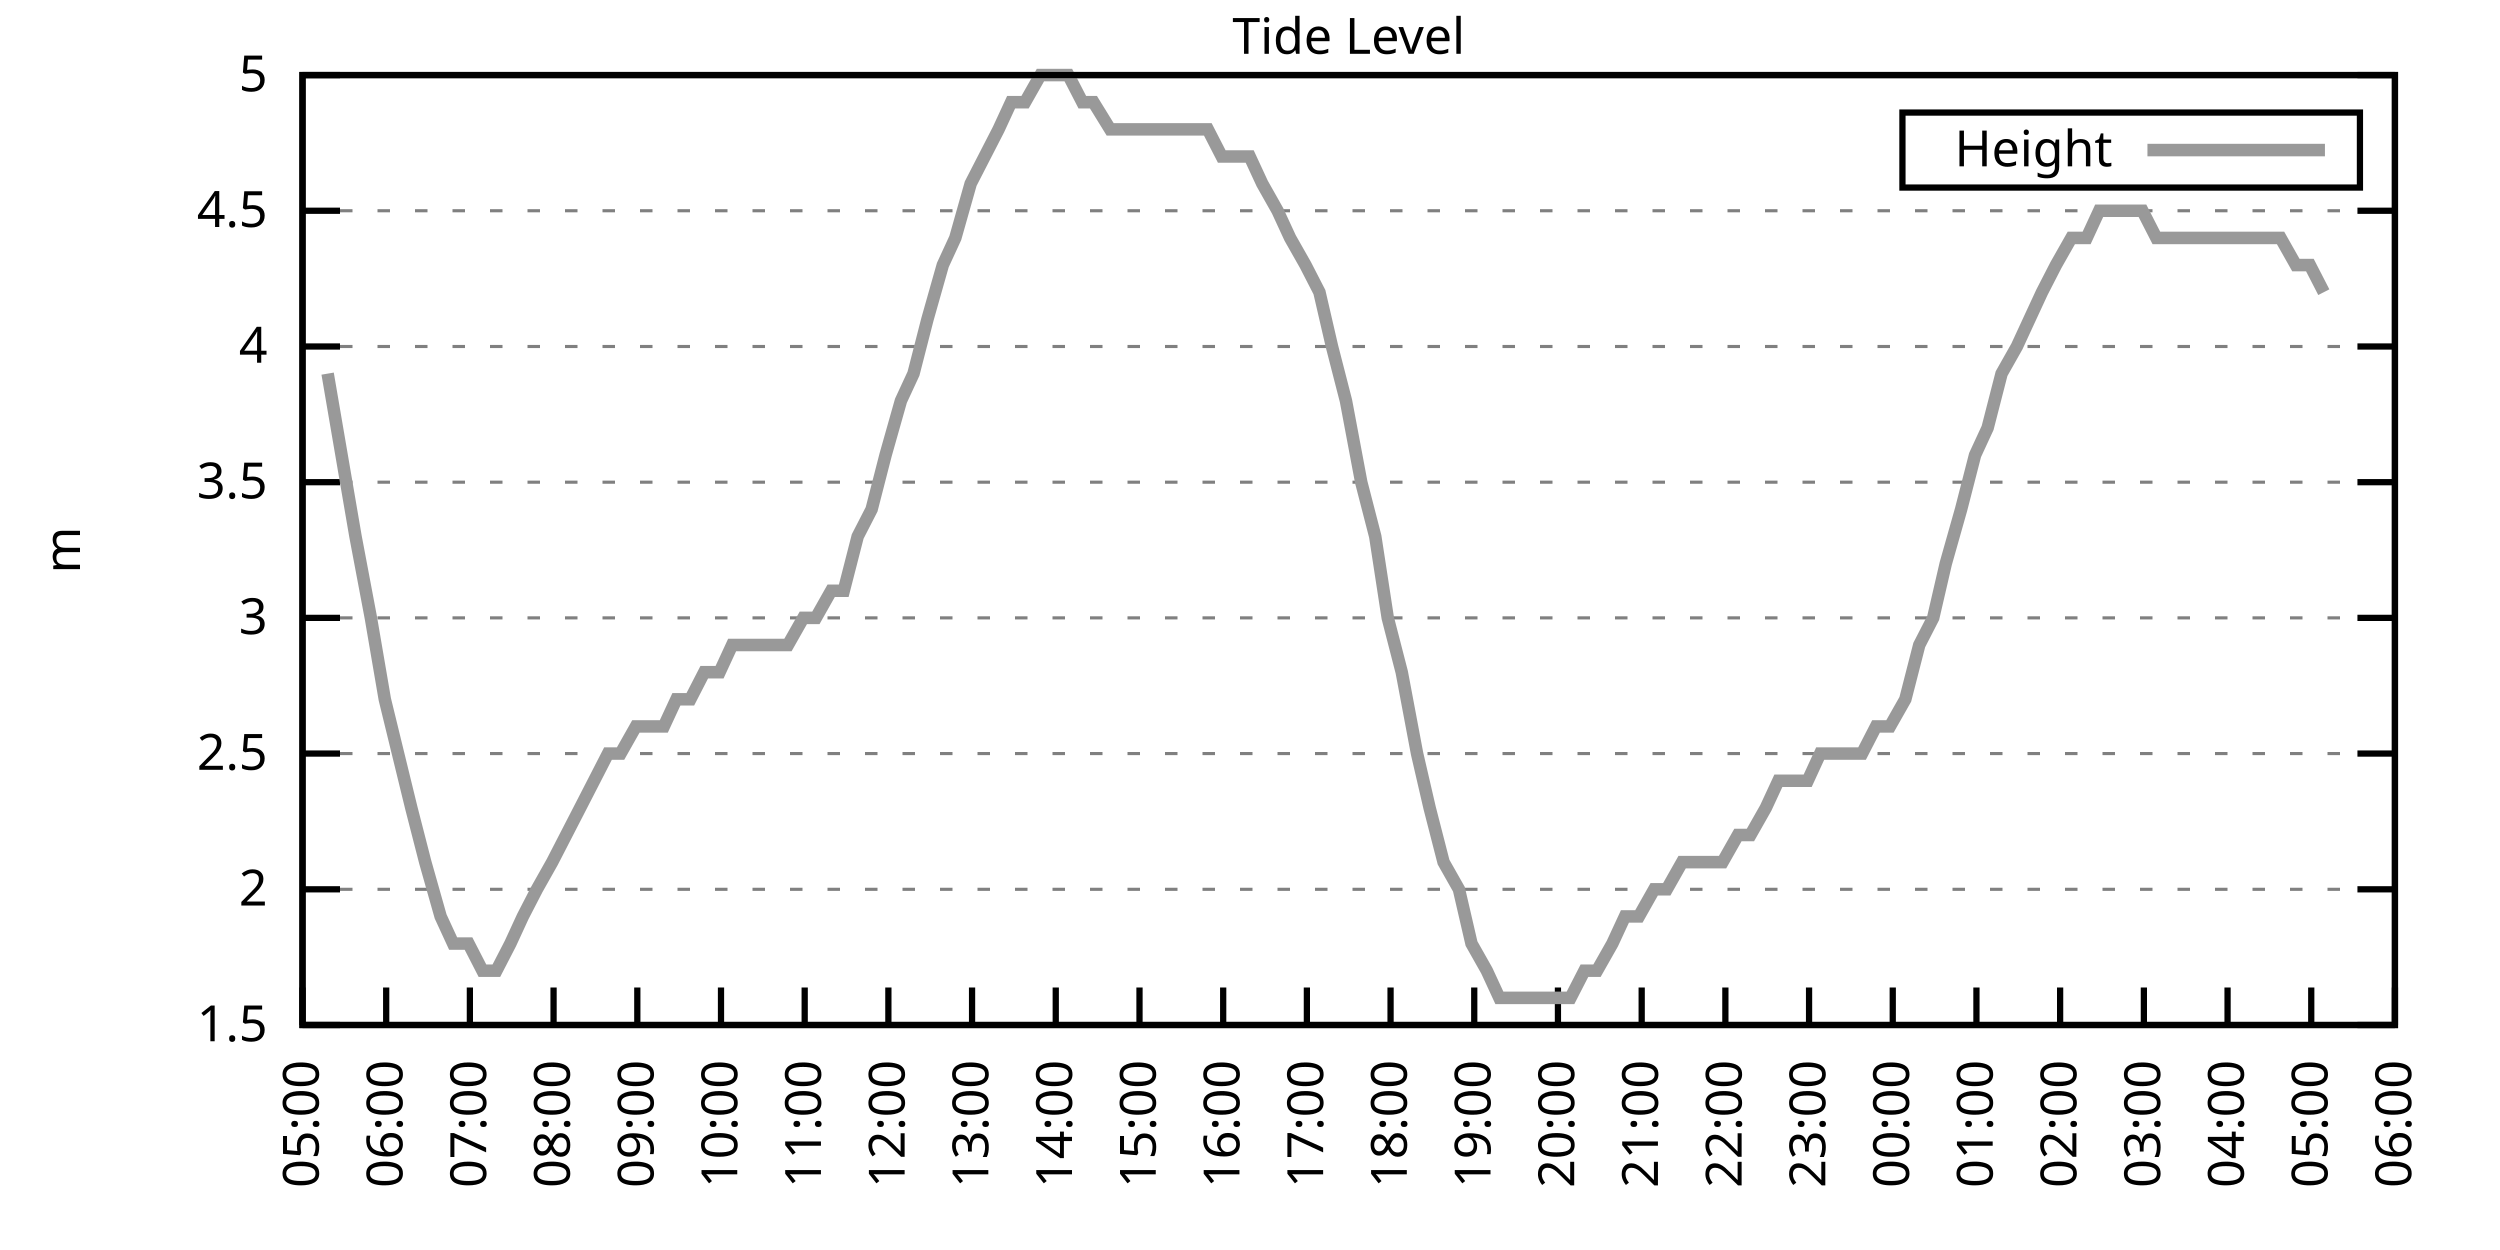
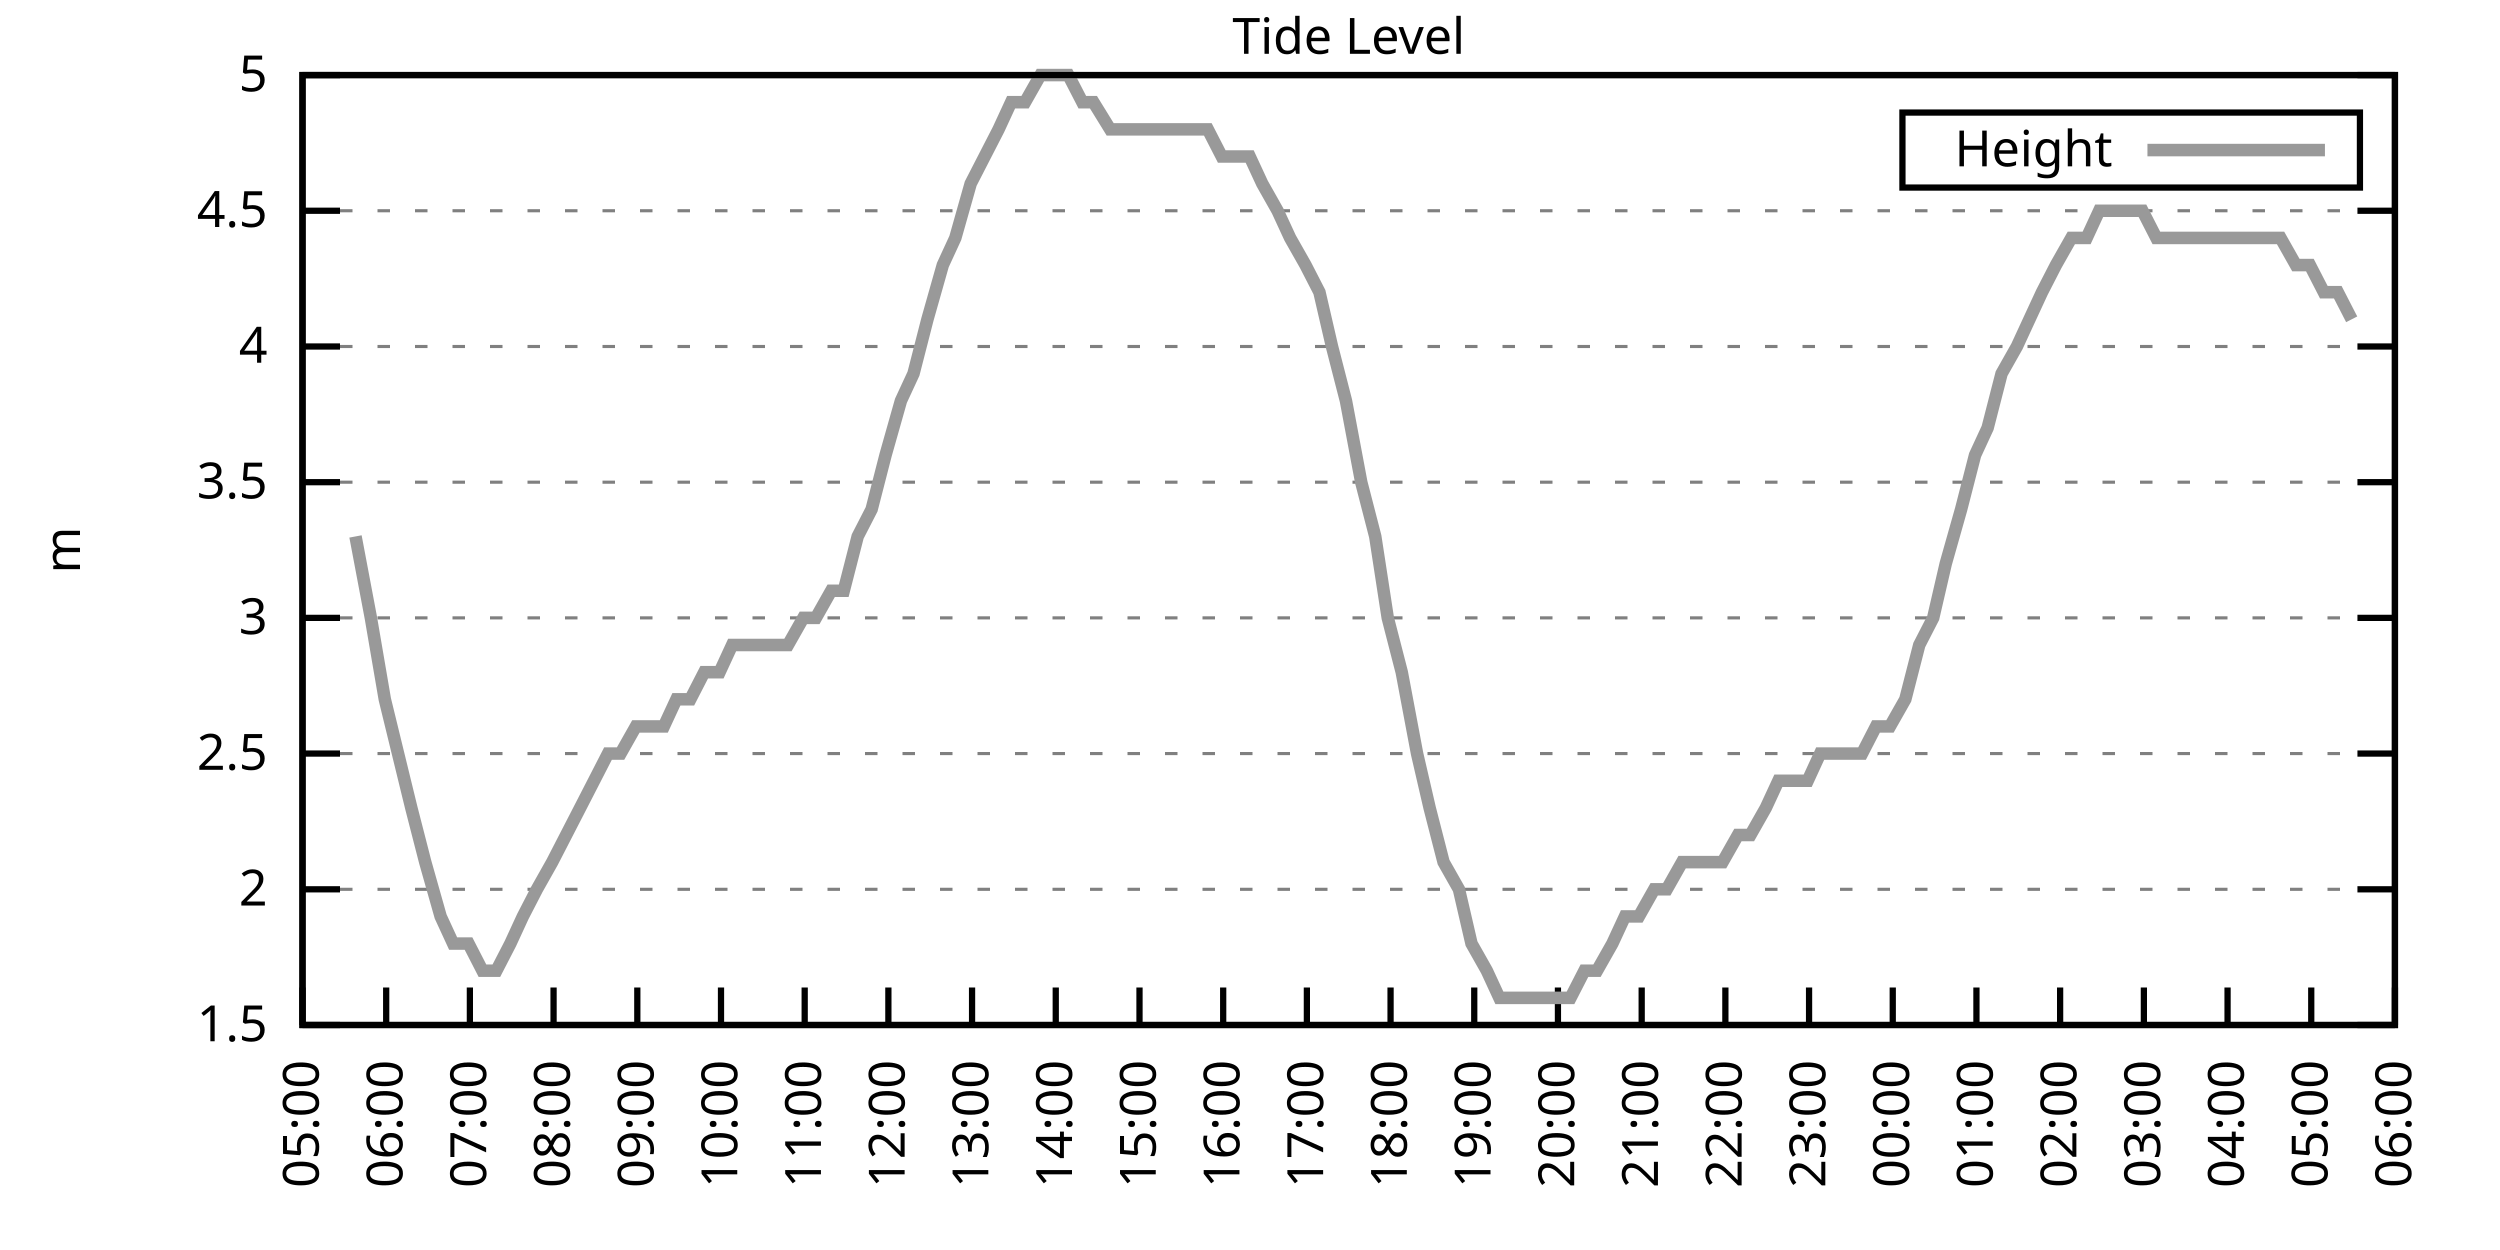
<svg xmlns="http://www.w3.org/2000/svg" xmlns:xlink="http://www.w3.org/1999/xlink" width="400" height="200" viewBox="0 0 400 200">
  <g id="gnuplot_canvas">
    <rect x="0" y="0" width="400" height="200" fill="none" />
    <defs>
      <circle id="gpDot" r="0.5" stroke-width="0.5" stroke="currentColor" />
      <path id="gpPt0" stroke-width="0.333" stroke="currentColor" d="M-1,0 h2 M0,-1 v2" />
      <path id="gpPt1" stroke-width="0.333" stroke="currentColor" d="M-1,-1 L1,1 M1,-1 L-1,1" />
      <path id="gpPt2" stroke-width="0.333" stroke="currentColor" d="M-1,0 L1,0 M0,-1 L0,1 M-1,-1 L1,1 M-1,1 L1,-1" />
      <rect id="gpPt3" stroke-width="0.333" stroke="currentColor" x="-1" y="-1" width="2" height="2" />
      <rect id="gpPt4" stroke-width="0.333" stroke="currentColor" fill="currentColor" x="-1" y="-1" width="2" height="2" />
      <circle id="gpPt5" stroke-width="0.333" stroke="currentColor" cx="0" cy="0" r="1" />
      <use xlink:href="#gpPt5" id="gpPt6" fill="currentColor" stroke="none" />
      <path id="gpPt7" stroke-width="0.333" stroke="currentColor" d="M0,-1.33 L-1.33,0.67 L1.33,0.67 z" />
      <use xlink:href="#gpPt7" id="gpPt8" fill="currentColor" stroke="none" />
      <use xlink:href="#gpPt7" id="gpPt9" stroke="currentColor" transform="rotate(180)" />
      <use xlink:href="#gpPt9" id="gpPt10" fill="currentColor" stroke="none" />
      <use xlink:href="#gpPt3" id="gpPt11" stroke="currentColor" transform="rotate(45)" />
      <use xlink:href="#gpPt11" id="gpPt12" fill="currentColor" stroke="none" />
      <path id="gpPt13" stroke-width="0.333" stroke="currentColor" d="M0,1.330 L1.265,0.411 L0.782,-1.067 L-0.782,-1.076 L-1.265,0.411 z" />
      <use xlink:href="#gpPt13" id="gpPt14" fill="currentColor" stroke="none" />
      <filter id="textbox" filterUnits="objectBoundingBox" x="0" y="0" height="1" width="1">
        <feFlood flood-color="white" flood-opacity="1" result="bgnd" />
        <feComposite in="SourceGraphic" in2="bgnd" operator="atop" />
      </filter>
      <filter id="greybox" filterUnits="objectBoundingBox" x="0" y="0" height="1" width="1">
        <feFlood flood-color="lightgrey" flood-opacity="1" result="grey" />
        <feComposite in="SourceGraphic" in2="grey" operator="atop" />
      </filter>
    </defs>
    <g fill="none" color="white" stroke="currentColor" stroke-width="1.00" stroke-linecap="butt" stroke-linejoin="miter">
</g>
    <g fill="none" color="black" stroke="currentColor" stroke-width="1.00" stroke-linecap="butt" stroke-linejoin="miter">
      <g stroke="none" shape-rendering="crispEdges">
        <polygon fill="rgb(255, 255, 255)" points="48.40,164.00 383.18,164.00 383.18,12.02 48.40,12.02 " />
      </g>
    </g>
    <g fill="none" color="black" stroke="currentColor" stroke-width="1.00" stroke-linecap="butt" stroke-linejoin="miter">
</g>
    <g fill="none" color="black" stroke="black" stroke-width="0.50" stroke-linecap="butt" stroke-linejoin="miter">
</g>
    <g fill="none" color="gray" stroke="currentColor" stroke-width="0.50" stroke-linecap="butt" stroke-linejoin="miter">
      <path stroke="gray" stroke-dasharray="2,4" class="gridline" d="M48.40,164.00 L383.19,164.00  " />
    </g>
    <g fill="none" color="gray" stroke="gray" stroke-width="1.00" stroke-linecap="butt" stroke-linejoin="miter">
</g>
    <g fill="none" color="black" stroke="currentColor" stroke-width="1.00" stroke-linecap="butt" stroke-linejoin="miter">
      <path stroke="black" d="M48.40,164.00 L54.40,164.00 M383.19,164.00 L377.19,164.00  " />
      <g transform="translate(42.80,166.60)" stroke="none" fill="black" font-family="Sans" font-size="8.00" text-anchor="end">
        <text>
          <tspan font-family="Sans"> 1.5</tspan>
        </text>
      </g>
    </g>
    <g fill="none" color="black" stroke="currentColor" stroke-width="1.00" stroke-linecap="butt" stroke-linejoin="miter">
</g>
    <g fill="none" color="black" stroke="black" stroke-width="0.50" stroke-linecap="butt" stroke-linejoin="miter">
</g>
    <g fill="none" color="gray" stroke="currentColor" stroke-width="0.50" stroke-linecap="butt" stroke-linejoin="miter">
      <path stroke="gray" stroke-dasharray="2,4" class="gridline" d="M48.40,142.29 L383.19,142.29  " />
    </g>
    <g fill="none" color="gray" stroke="gray" stroke-width="1.00" stroke-linecap="butt" stroke-linejoin="miter">
</g>
    <g fill="none" color="black" stroke="currentColor" stroke-width="1.00" stroke-linecap="butt" stroke-linejoin="miter">
      <path stroke="black" d="M48.40,142.29 L54.40,142.29 M383.19,142.29 L377.19,142.29  " />
      <g transform="translate(42.80,144.89)" stroke="none" fill="black" font-family="Sans" font-size="8.00" text-anchor="end">
        <text>
          <tspan font-family="Sans"> 2</tspan>
        </text>
      </g>
    </g>
    <g fill="none" color="black" stroke="currentColor" stroke-width="1.00" stroke-linecap="butt" stroke-linejoin="miter">
</g>
    <g fill="none" color="black" stroke="black" stroke-width="0.50" stroke-linecap="butt" stroke-linejoin="miter">
</g>
    <g fill="none" color="gray" stroke="currentColor" stroke-width="0.50" stroke-linecap="butt" stroke-linejoin="miter">
      <path stroke="gray" stroke-dasharray="2,4" class="gridline" d="M48.40,120.57 L383.19,120.57  " />
    </g>
    <g fill="none" color="gray" stroke="gray" stroke-width="1.00" stroke-linecap="butt" stroke-linejoin="miter">
</g>
    <g fill="none" color="black" stroke="currentColor" stroke-width="1.00" stroke-linecap="butt" stroke-linejoin="miter">
      <path stroke="black" d="M48.40,120.57 L54.40,120.57 M383.19,120.57 L377.19,120.57  " />
      <g transform="translate(42.80,123.17)" stroke="none" fill="black" font-family="Sans" font-size="8.00" text-anchor="end">
        <text>
          <tspan font-family="Sans"> 2.5</tspan>
        </text>
      </g>
    </g>
    <g fill="none" color="black" stroke="currentColor" stroke-width="1.00" stroke-linecap="butt" stroke-linejoin="miter">
</g>
    <g fill="none" color="black" stroke="black" stroke-width="0.50" stroke-linecap="butt" stroke-linejoin="miter">
</g>
    <g fill="none" color="gray" stroke="currentColor" stroke-width="0.50" stroke-linecap="butt" stroke-linejoin="miter">
      <path stroke="gray" stroke-dasharray="2,4" class="gridline" d="M48.40,98.86 L383.19,98.86  " />
    </g>
    <g fill="none" color="gray" stroke="gray" stroke-width="1.00" stroke-linecap="butt" stroke-linejoin="miter">
</g>
    <g fill="none" color="black" stroke="currentColor" stroke-width="1.00" stroke-linecap="butt" stroke-linejoin="miter">
      <path stroke="black" d="M48.40,98.86 L54.40,98.86 M383.19,98.86 L377.19,98.86  " />
      <g transform="translate(42.80,101.46)" stroke="none" fill="black" font-family="Sans" font-size="8.00" text-anchor="end">
        <text>
          <tspan font-family="Sans"> 3</tspan>
        </text>
      </g>
    </g>
    <g fill="none" color="black" stroke="currentColor" stroke-width="1.00" stroke-linecap="butt" stroke-linejoin="miter">
</g>
    <g fill="none" color="black" stroke="black" stroke-width="0.50" stroke-linecap="butt" stroke-linejoin="miter">
</g>
    <g fill="none" color="gray" stroke="currentColor" stroke-width="0.50" stroke-linecap="butt" stroke-linejoin="miter">
      <path stroke="gray" stroke-dasharray="2,4" class="gridline" d="M48.40,77.15 L383.19,77.15  " />
    </g>
    <g fill="none" color="gray" stroke="gray" stroke-width="1.00" stroke-linecap="butt" stroke-linejoin="miter">
</g>
    <g fill="none" color="black" stroke="currentColor" stroke-width="1.00" stroke-linecap="butt" stroke-linejoin="miter">
      <path stroke="black" d="M48.40,77.15 L54.40,77.15 M383.19,77.15 L377.19,77.15  " />
      <g transform="translate(42.80,79.75)" stroke="none" fill="black" font-family="Sans" font-size="8.00" text-anchor="end">
        <text>
          <tspan font-family="Sans"> 3.5</tspan>
        </text>
      </g>
    </g>
    <g fill="none" color="black" stroke="currentColor" stroke-width="1.00" stroke-linecap="butt" stroke-linejoin="miter">
</g>
    <g fill="none" color="black" stroke="black" stroke-width="0.50" stroke-linecap="butt" stroke-linejoin="miter">
</g>
    <g fill="none" color="gray" stroke="currentColor" stroke-width="0.50" stroke-linecap="butt" stroke-linejoin="miter">
      <path stroke="gray" stroke-dasharray="2,4" class="gridline" d="M48.40,55.44 L383.19,55.44  " />
    </g>
    <g fill="none" color="gray" stroke="gray" stroke-width="1.00" stroke-linecap="butt" stroke-linejoin="miter">
</g>
    <g fill="none" color="black" stroke="currentColor" stroke-width="1.00" stroke-linecap="butt" stroke-linejoin="miter">
      <path stroke="black" d="M48.40,55.44 L54.40,55.44 M383.19,55.44 L377.19,55.44  " />
      <g transform="translate(42.80,58.04)" stroke="none" fill="black" font-family="Sans" font-size="8.00" text-anchor="end">
        <text>
          <tspan font-family="Sans"> 4</tspan>
        </text>
      </g>
    </g>
    <g fill="none" color="black" stroke="currentColor" stroke-width="1.00" stroke-linecap="butt" stroke-linejoin="miter">
</g>
    <g fill="none" color="black" stroke="black" stroke-width="0.50" stroke-linecap="butt" stroke-linejoin="miter">
</g>
    <g fill="none" color="gray" stroke="currentColor" stroke-width="0.50" stroke-linecap="butt" stroke-linejoin="miter">
      <path stroke="gray" stroke-dasharray="2,4" class="gridline" d="M48.40,33.72 L383.19,33.72  " />
    </g>
    <g fill="none" color="gray" stroke="gray" stroke-width="1.00" stroke-linecap="butt" stroke-linejoin="miter">
</g>
    <g fill="none" color="black" stroke="currentColor" stroke-width="1.00" stroke-linecap="butt" stroke-linejoin="miter">
      <path stroke="black" d="M48.40,33.72 L54.40,33.72 M383.19,33.72 L377.19,33.72  " />
      <g transform="translate(42.80,36.32)" stroke="none" fill="black" font-family="Sans" font-size="8.00" text-anchor="end">
        <text>
          <tspan font-family="Sans"> 4.5</tspan>
        </text>
      </g>
    </g>
    <g fill="none" color="black" stroke="currentColor" stroke-width="1.00" stroke-linecap="butt" stroke-linejoin="miter">
</g>
    <g fill="none" color="black" stroke="black" stroke-width="0.50" stroke-linecap="butt" stroke-linejoin="miter">
</g>
    <g fill="none" color="gray" stroke="currentColor" stroke-width="0.50" stroke-linecap="butt" stroke-linejoin="miter">
      <path stroke="gray" stroke-dasharray="2,4" class="gridline" d="M48.40,12.01 L383.19,12.01  " />
    </g>
    <g fill="none" color="gray" stroke="gray" stroke-width="1.00" stroke-linecap="butt" stroke-linejoin="miter">
</g>
    <g fill="none" color="black" stroke="currentColor" stroke-width="1.00" stroke-linecap="butt" stroke-linejoin="miter">
      <path stroke="black" d="M48.40,12.01 L54.40,12.01 M383.19,12.01 L377.19,12.01  " />
      <g transform="translate(42.80,14.61)" stroke="none" fill="black" font-family="Sans" font-size="8.00" text-anchor="end">
        <text>
          <tspan font-family="Sans"> 5</tspan>
        </text>
      </g>
    </g>
    <g fill="none" color="black" stroke="currentColor" stroke-width="1.00" stroke-linecap="butt" stroke-linejoin="miter">
      <path stroke="black" d="M48.40,164.00 L48.40,158.00  " />
      <g transform="translate(51.00,169.60) rotate(270.00)" stroke="none" fill="black" font-family="Sans" font-size="8.00" text-anchor="end">
        <text>
          <tspan font-family="Sans">05:00</tspan>
        </text>
      </g>
    </g>
    <g fill="none" color="black" stroke="currentColor" stroke-width="1.00" stroke-linecap="butt" stroke-linejoin="miter">
      <path stroke="black" d="M61.79,164.00 L61.79,158.00  " />
      <g transform="translate(64.39,169.60) rotate(270.00)" stroke="none" fill="black" font-family="Sans" font-size="8.00" text-anchor="end">
        <text>
          <tspan font-family="Sans">06:00</tspan>
        </text>
      </g>
    </g>
    <g fill="none" color="black" stroke="currentColor" stroke-width="1.00" stroke-linecap="butt" stroke-linejoin="miter">
      <path stroke="black" d="M75.18,164.00 L75.18,158.00  " />
      <g transform="translate(77.78,169.60) rotate(270.00)" stroke="none" fill="black" font-family="Sans" font-size="8.00" text-anchor="end">
        <text>
          <tspan font-family="Sans">07:00</tspan>
        </text>
      </g>
    </g>
    <g fill="none" color="black" stroke="currentColor" stroke-width="1.00" stroke-linecap="butt" stroke-linejoin="miter">
      <path stroke="black" d="M88.57,164.00 L88.57,158.00  " />
      <g transform="translate(91.17,169.60) rotate(270.00)" stroke="none" fill="black" font-family="Sans" font-size="8.00" text-anchor="end">
        <text>
          <tspan font-family="Sans">08:00</tspan>
        </text>
      </g>
    </g>
    <g fill="none" color="black" stroke="currentColor" stroke-width="1.00" stroke-linecap="butt" stroke-linejoin="miter">
      <path stroke="black" d="M101.97,164.00 L101.97,158.00  " />
      <g transform="translate(104.57,169.60) rotate(270.00)" stroke="none" fill="black" font-family="Sans" font-size="8.00" text-anchor="end">
        <text>
          <tspan font-family="Sans">09:00</tspan>
        </text>
      </g>
    </g>
    <g fill="none" color="black" stroke="currentColor" stroke-width="1.00" stroke-linecap="butt" stroke-linejoin="miter">
      <path stroke="black" d="M115.36,164.00 L115.36,158.00  " />
      <g transform="translate(117.96,169.60) rotate(270.00)" stroke="none" fill="black" font-family="Sans" font-size="8.00" text-anchor="end">
        <text>
          <tspan font-family="Sans">10:00</tspan>
        </text>
      </g>
    </g>
    <g fill="none" color="black" stroke="currentColor" stroke-width="1.00" stroke-linecap="butt" stroke-linejoin="miter">
      <path stroke="black" d="M128.75,164.00 L128.75,158.00  " />
      <g transform="translate(131.35,169.60) rotate(270.00)" stroke="none" fill="black" font-family="Sans" font-size="8.00" text-anchor="end">
        <text>
          <tspan font-family="Sans">11:00</tspan>
        </text>
      </g>
    </g>
    <g fill="none" color="black" stroke="currentColor" stroke-width="1.00" stroke-linecap="butt" stroke-linejoin="miter">
      <path stroke="black" d="M142.14,164.00 L142.14,158.00  " />
      <g transform="translate(144.74,169.60) rotate(270.00)" stroke="none" fill="black" font-family="Sans" font-size="8.00" text-anchor="end">
        <text>
          <tspan font-family="Sans">12:00</tspan>
        </text>
      </g>
    </g>
    <g fill="none" color="black" stroke="currentColor" stroke-width="1.00" stroke-linecap="butt" stroke-linejoin="miter">
      <path stroke="black" d="M155.53,164.00 L155.53,158.00  " />
      <g transform="translate(158.13,169.60) rotate(270.00)" stroke="none" fill="black" font-family="Sans" font-size="8.00" text-anchor="end">
        <text>
          <tspan font-family="Sans">13:00</tspan>
        </text>
      </g>
    </g>
    <g fill="none" color="black" stroke="currentColor" stroke-width="1.00" stroke-linecap="butt" stroke-linejoin="miter">
      <path stroke="black" d="M168.92,164.00 L168.92,158.00  " />
      <g transform="translate(171.52,169.60) rotate(270.00)" stroke="none" fill="black" font-family="Sans" font-size="8.00" text-anchor="end">
        <text>
          <tspan font-family="Sans">14:00</tspan>
        </text>
      </g>
    </g>
    <g fill="none" color="black" stroke="currentColor" stroke-width="1.00" stroke-linecap="butt" stroke-linejoin="miter">
      <path stroke="black" d="M182.32,164.00 L182.32,158.00  " />
      <g transform="translate(184.92,169.60) rotate(270.00)" stroke="none" fill="black" font-family="Sans" font-size="8.00" text-anchor="end">
        <text>
          <tspan font-family="Sans">15:00</tspan>
        </text>
      </g>
    </g>
    <g fill="none" color="black" stroke="currentColor" stroke-width="1.00" stroke-linecap="butt" stroke-linejoin="miter">
      <path stroke="black" d="M195.71,164.00 L195.71,158.00  " />
      <g transform="translate(198.31,169.60) rotate(270.00)" stroke="none" fill="black" font-family="Sans" font-size="8.00" text-anchor="end">
        <text>
          <tspan font-family="Sans">16:00</tspan>
        </text>
      </g>
    </g>
    <g fill="none" color="black" stroke="currentColor" stroke-width="1.00" stroke-linecap="butt" stroke-linejoin="miter">
      <path stroke="black" d="M209.10,164.00 L209.10,158.00  " />
      <g transform="translate(211.70,169.60) rotate(270.00)" stroke="none" fill="black" font-family="Sans" font-size="8.00" text-anchor="end">
        <text>
          <tspan font-family="Sans">17:00</tspan>
        </text>
      </g>
    </g>
    <g fill="none" color="black" stroke="currentColor" stroke-width="1.00" stroke-linecap="butt" stroke-linejoin="miter">
      <path stroke="black" d="M222.49,164.00 L222.49,158.00  " />
      <g transform="translate(225.09,169.60) rotate(270.00)" stroke="none" fill="black" font-family="Sans" font-size="8.00" text-anchor="end">
        <text>
          <tspan font-family="Sans">18:00</tspan>
        </text>
      </g>
    </g>
    <g fill="none" color="black" stroke="currentColor" stroke-width="1.00" stroke-linecap="butt" stroke-linejoin="miter">
      <path stroke="black" d="M235.88,164.00 L235.88,158.00  " />
      <g transform="translate(238.48,169.60) rotate(270.00)" stroke="none" fill="black" font-family="Sans" font-size="8.00" text-anchor="end">
        <text>
          <tspan font-family="Sans">19:00</tspan>
        </text>
      </g>
    </g>
    <g fill="none" color="black" stroke="currentColor" stroke-width="1.00" stroke-linecap="butt" stroke-linejoin="miter">
      <path stroke="black" d="M249.27,164.00 L249.27,158.00  " />
      <g transform="translate(251.87,169.60) rotate(270.00)" stroke="none" fill="black" font-family="Sans" font-size="8.00" text-anchor="end">
        <text>
          <tspan font-family="Sans">20:00</tspan>
        </text>
      </g>
    </g>
    <g fill="none" color="black" stroke="currentColor" stroke-width="1.00" stroke-linecap="butt" stroke-linejoin="miter">
      <path stroke="black" d="M262.67,164.00 L262.67,158.00  " />
      <g transform="translate(265.27,169.60) rotate(270.00)" stroke="none" fill="black" font-family="Sans" font-size="8.00" text-anchor="end">
        <text>
          <tspan font-family="Sans">21:00</tspan>
        </text>
      </g>
    </g>
    <g fill="none" color="black" stroke="currentColor" stroke-width="1.00" stroke-linecap="butt" stroke-linejoin="miter">
      <path stroke="black" d="M276.06,164.00 L276.06,158.00  " />
      <g transform="translate(278.66,169.60) rotate(270.00)" stroke="none" fill="black" font-family="Sans" font-size="8.00" text-anchor="end">
        <text>
          <tspan font-family="Sans">22:00</tspan>
        </text>
      </g>
    </g>
    <g fill="none" color="black" stroke="currentColor" stroke-width="1.00" stroke-linecap="butt" stroke-linejoin="miter">
      <path stroke="black" d="M289.45,164.00 L289.45,158.00  " />
      <g transform="translate(292.05,169.60) rotate(270.00)" stroke="none" fill="black" font-family="Sans" font-size="8.00" text-anchor="end">
        <text>
          <tspan font-family="Sans">23:00</tspan>
        </text>
      </g>
    </g>
    <g fill="none" color="black" stroke="currentColor" stroke-width="1.00" stroke-linecap="butt" stroke-linejoin="miter">
      <path stroke="black" d="M302.84,164.00 L302.84,158.00  " />
      <g transform="translate(305.44,169.60) rotate(270.00)" stroke="none" fill="black" font-family="Sans" font-size="8.00" text-anchor="end">
        <text>
          <tspan font-family="Sans">00:00</tspan>
        </text>
      </g>
    </g>
    <g fill="none" color="black" stroke="currentColor" stroke-width="1.00" stroke-linecap="butt" stroke-linejoin="miter">
      <path stroke="black" d="M316.23,164.00 L316.23,158.00  " />
      <g transform="translate(318.83,169.60) rotate(270.00)" stroke="none" fill="black" font-family="Sans" font-size="8.00" text-anchor="end">
        <text>
          <tspan font-family="Sans">01:00</tspan>
        </text>
      </g>
    </g>
    <g fill="none" color="black" stroke="currentColor" stroke-width="1.00" stroke-linecap="butt" stroke-linejoin="miter">
      <path stroke="black" d="M329.62,164.00 L329.62,158.00  " />
      <g transform="translate(332.22,169.60) rotate(270.00)" stroke="none" fill="black" font-family="Sans" font-size="8.00" text-anchor="end">
        <text>
          <tspan font-family="Sans">02:00</tspan>
        </text>
      </g>
    </g>
    <g fill="none" color="black" stroke="currentColor" stroke-width="1.00" stroke-linecap="butt" stroke-linejoin="miter">
      <path stroke="black" d="M343.02,164.00 L343.02,158.00  " />
      <g transform="translate(345.62,169.60) rotate(270.00)" stroke="none" fill="black" font-family="Sans" font-size="8.00" text-anchor="end">
        <text>
          <tspan font-family="Sans">03:00</tspan>
        </text>
      </g>
    </g>
    <g fill="none" color="black" stroke="currentColor" stroke-width="1.00" stroke-linecap="butt" stroke-linejoin="miter">
      <path stroke="black" d="M356.41,164.00 L356.41,158.00  " />
      <g transform="translate(359.01,169.60) rotate(270.00)" stroke="none" fill="black" font-family="Sans" font-size="8.00" text-anchor="end">
        <text>
          <tspan font-family="Sans">04:00</tspan>
        </text>
      </g>
    </g>
    <g fill="none" color="black" stroke="currentColor" stroke-width="1.00" stroke-linecap="butt" stroke-linejoin="miter">
      <path stroke="black" d="M369.80,164.00 L369.80,158.00  " />
      <g transform="translate(372.40,169.60) rotate(270.00)" stroke="none" fill="black" font-family="Sans" font-size="8.00" text-anchor="end">
        <text>
          <tspan font-family="Sans">05:00</tspan>
        </text>
      </g>
    </g>
    <g fill="none" color="black" stroke="currentColor" stroke-width="1.00" stroke-linecap="butt" stroke-linejoin="miter">
      <path stroke="black" d="M383.19,164.00 L383.19,158.00  " />
      <g transform="translate(385.79,169.60) rotate(270.00)" stroke="none" fill="black" font-family="Sans" font-size="8.00" text-anchor="end">
        <text>
          <tspan font-family="Sans">06:00</tspan>
        </text>
      </g>
    </g>
    <g fill="none" color="black" stroke="currentColor" stroke-width="1.00" stroke-linecap="butt" stroke-linejoin="miter">
</g>
    <g fill="none" color="black" stroke="currentColor" stroke-width="1.00" stroke-linecap="butt" stroke-linejoin="miter">
      <path stroke="black" d="M48.40,12.01 L48.40,164.00 L383.19,164.00 L383.19,12.01 L48.40,12.01 Z  " />
    </g>
    <g fill="none" color="black" stroke="currentColor" stroke-width="1.00" stroke-linecap="butt" stroke-linejoin="miter">
</g>
    <g fill="none" color="black" stroke="currentColor" stroke-width="1.00" stroke-linecap="butt" stroke-linejoin="miter">
      <path stroke="black" d="M304.39,30.01 L304.39,18.01 L377.59,18.01 L377.59,30.01 L304.39,30.01 Z  " />
    </g>
    <g id="Tide_level_plot_1">
      <g fill="none" color="white" stroke="black" stroke-width="2.00" stroke-linecap="butt" stroke-linejoin="miter">
</g>
      <g fill="none" color="black" stroke="currentColor" stroke-width="2.00" stroke-linecap="butt" stroke-linejoin="miter">
        <g transform="translate(337.99,26.61)" stroke="none" fill="black" font-family="Sans" font-size="8.00" text-anchor="end">
          <text>
            <tspan font-family="Sans">Height</tspan>
          </text>
        </g>
      </g>
      <g fill="none" color="black" stroke="currentColor" stroke-width="2.00" stroke-linecap="butt" stroke-linejoin="miter">
-         <path stroke="rgb(153, 153, 153)" d="M343.59,24.01 L371.99,24.01 M52.42,59.78 L54.65,72.81 L56.88,85.83 L59.34,98.86 L61.57,111.89 L65.81,129.26   L68.04,137.94 L70.50,146.63 L72.50,150.97 L74.96,150.97 L77.19,155.31 L79.42,155.31 L81.66,150.97 L83.66,146.63   L85.90,142.29 L88.35,137.94 L92.82,129.26 L95.05,124.92 L97.28,120.57 L99.29,120.57 L101.74,116.23 L103.98,116.23   L106.21,116.23 L108.22,111.89 L110.45,111.89 L112.68,107.55 L115.13,107.55 L117.14,103.20 L119.38,103.20 L121.61,103.20   L124.06,103.20 L126.07,103.20 L128.53,98.86 L130.54,98.86 L132.99,94.52 L135.00,94.52 L137.23,85.83 L139.46,81.49   L141.69,72.81 L144.15,64.12 L146.16,59.78 L148.39,51.09 L150.85,42.41 L152.85,38.07 L155.31,29.38 L157.54,25.04   L159.77,20.70 L161.78,16.35 L164.01,16.35 L166.47,12.01 L168.48,12.01 L170.93,12.01 L173.17,16.35 L174.95,16.35   L177.63,20.70 L179.64,20.70 L182.09,20.70 L183.88,20.70 L186.56,20.70 L188.57,20.70 L190.80,20.70 L193.25,20.70   L195.48,25.04 L197.72,25.04 L199.95,25.04 L201.96,29.38 L204.41,33.72 L206.42,38.07 L208.88,42.41 L211.11,46.75   L213.12,55.44 L215.35,64.12 L217.80,77.15 L220.04,85.83 L222.04,98.86 L224.28,107.55 L226.73,120.57 L228.74,129.26   L230.97,137.94 L233.43,142.29 L235.44,150.97 L237.89,155.31 L239.90,159.66 L242.13,159.66 L244.36,159.66 L246.82,159.66   L248.83,159.66 L251.28,159.66 L253.51,155.31 L255.52,155.31 L257.98,150.97 L259.99,146.63 L262.22,146.63 L264.67,142.29   L266.68,142.29 L269.14,137.94 L271.15,137.94 L273.60,137.94 L275.61,137.94 L278.07,133.60 L280.07,133.60 L282.53,129.26   L284.54,124.92 L286.55,124.92 L289.23,124.92 L291.23,120.57 L293.47,120.57 L295.70,120.57 L297.93,120.57 L300.16,116.23   L302.39,116.23 L304.85,111.89 L307.08,103.20 L309.31,98.86 L311.32,90.18 L313.78,81.49 L316.01,72.81 L318.02,68.46   L320.25,59.78 L322.70,55.44 L324.71,51.09 L326.72,46.75 L328.95,42.41 L331.41,38.07 L333.86,38.07 L335.87,33.72   L338.10,33.72 L340.56,33.72 L342.79,33.72 L345.02,38.07 L347.26,38.07 L349.49,38.07 L351.72,38.07 L353.95,38.07   L356.18,38.07 L358.42,38.07 L360.42,38.07 L362.88,38.07 L364.89,38.07 L367.34,42.41 L369.58,42.41 L371.81,46.75    " />
+         <path stroke="rgb(153, 153, 153)" d="M343.59,24.01 L371.99,24.01 M56.88,85.83 L59.34,98.86 L61.57,111.89 L65.81,129.26 L68.04,137.94 L70.50,146.63   L72.50,150.97 L74.96,150.97 L77.19,155.31 L79.42,155.31 L81.66,150.97 L83.66,146.63 L85.90,142.29 L88.35,137.94   L92.82,129.26 L95.05,124.92 L97.28,120.57 L99.29,120.57 L101.74,116.23 L103.98,116.23 L106.21,116.23 L108.22,111.89   L110.45,111.89 L112.68,107.55 L115.13,107.55 L117.14,103.20 L119.38,103.20 L121.61,103.20 L124.06,103.20 L126.07,103.20   L128.53,98.86 L130.54,98.86 L132.99,94.52 L135.00,94.52 L137.23,85.83 L139.46,81.49 L141.69,72.81 L144.15,64.12   L146.16,59.78 L148.39,51.09 L150.85,42.41 L152.85,38.07 L155.31,29.38 L157.54,25.04 L159.77,20.70 L161.78,16.35   L164.01,16.35 L166.47,12.01 L168.48,12.01 L170.93,12.01 L173.17,16.35 L174.95,16.35 L177.63,20.70 L179.64,20.70   L182.09,20.70 L183.88,20.70 L186.56,20.70 L188.57,20.70 L190.80,20.70 L193.25,20.70 L195.48,25.04 L197.72,25.04   L199.95,25.04 L201.96,29.38 L204.41,33.72 L206.42,38.07 L208.88,42.41 L211.11,46.75 L213.12,55.44 L215.35,64.12   L217.80,77.15 L220.04,85.83 L222.04,98.86 L224.28,107.55 L226.73,120.57 L228.74,129.26 L230.97,137.94 L233.43,142.29   L235.44,150.97 L237.89,155.31 L239.90,159.66 L242.13,159.66 L244.36,159.66 L246.82,159.66 L248.83,159.66 L251.28,159.66   L253.51,155.31 L255.52,155.31 L257.98,150.97 L259.99,146.63 L262.22,146.63 L264.67,142.29 L266.68,142.29 L269.14,137.94   L271.15,137.94 L273.60,137.94 L275.61,137.94 L278.07,133.60 L280.07,133.60 L282.53,129.26 L284.54,124.92 L286.55,124.92   L289.23,124.92 L291.23,120.57 L293.47,120.57 L295.70,120.57 L297.93,120.57 L300.16,116.23 L302.39,116.23 L304.85,111.89   L307.08,103.20 L309.31,98.86 L311.32,90.18 L313.78,81.49 L316.01,72.81 L318.02,68.46 L320.25,59.78 L322.70,55.44   L324.71,51.09 L326.72,46.75 L328.95,42.41 L331.41,38.07 L333.86,38.07 L335.87,33.72 L338.10,33.72 L340.56,33.72   L342.79,33.72 L345.02,38.07 L347.26,38.07 L349.49,38.07 L351.72,38.07 L353.95,38.07 L356.18,38.07 L358.42,38.07   L360.42,38.07 L362.88,38.07 L364.89,38.07 L367.34,42.41 L369.58,42.41 L371.81,46.75 L374.04,46.75 L376.27,51.09    " />
      </g>
    </g>
    <g fill="none" color="black" stroke="currentColor" stroke-width="2.00" stroke-linecap="butt" stroke-linejoin="miter">
</g>
    <g fill="none" color="black" stroke="black" stroke-width="1.00" stroke-linecap="butt" stroke-linejoin="miter">
</g>
    <g fill="none" color="black" stroke="currentColor" stroke-width="1.00" stroke-linecap="butt" stroke-linejoin="miter">
      <path stroke="black" d="M48.40,12.01 L48.40,164.00 L383.19,164.00 L383.19,12.01 L48.40,12.01 Z  " />
      <g transform="translate(12.80,88.01) rotate(270.00)" stroke="none" fill="black" font-family="Sans" font-size="8.00" text-anchor="middle">
        <text>
          <tspan font-family="Sans">m</tspan>
        </text>
      </g>
    </g>
    <g fill="none" color="black" stroke="currentColor" stroke-width="1.00" stroke-linecap="butt" stroke-linejoin="miter">
</g>
    <g fill="none" color="black" stroke="currentColor" stroke-width="1.00" stroke-linecap="butt" stroke-linejoin="miter">
      <g transform="translate(215.79,8.61)" stroke="none" fill="black" font-family="Sans" font-size="8.00" text-anchor="middle">
        <text>
          <tspan font-family="Sans">Tide Level</tspan>
        </text>
      </g>
    </g>
    <g fill="none" color="black" stroke="currentColor" stroke-width="1.00" stroke-linecap="butt" stroke-linejoin="miter">
</g>
  </g>
</svg>
